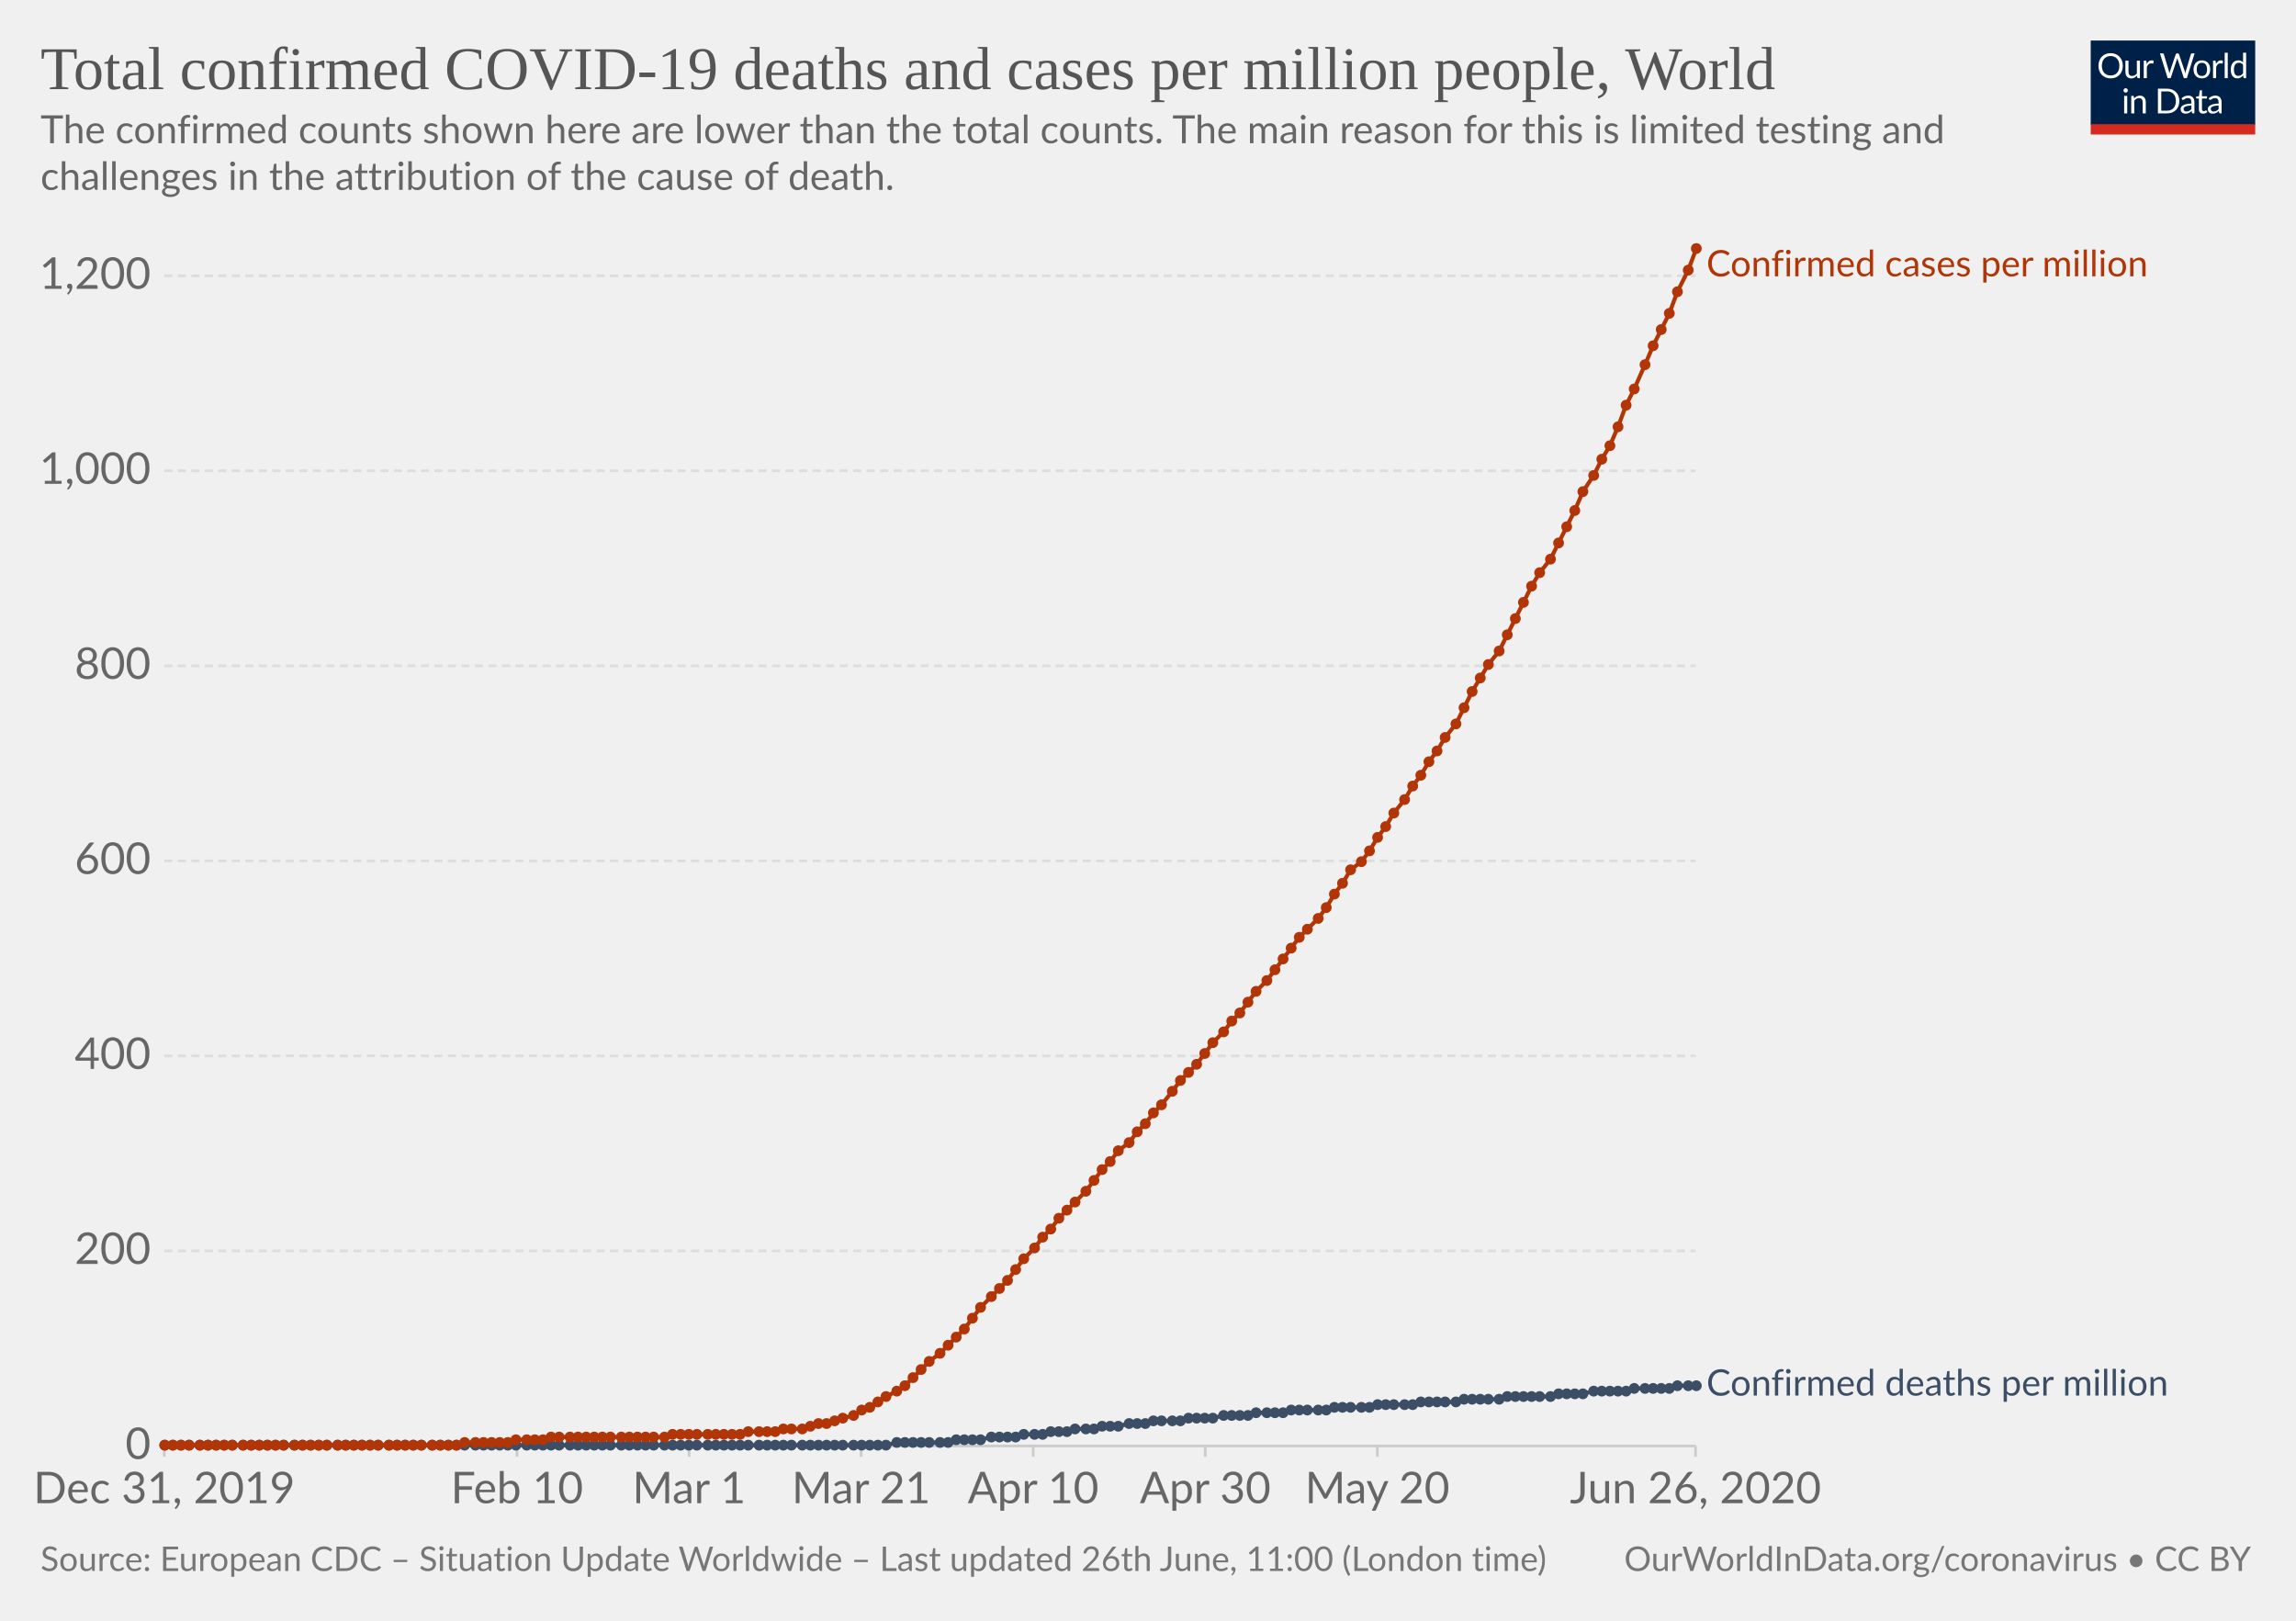
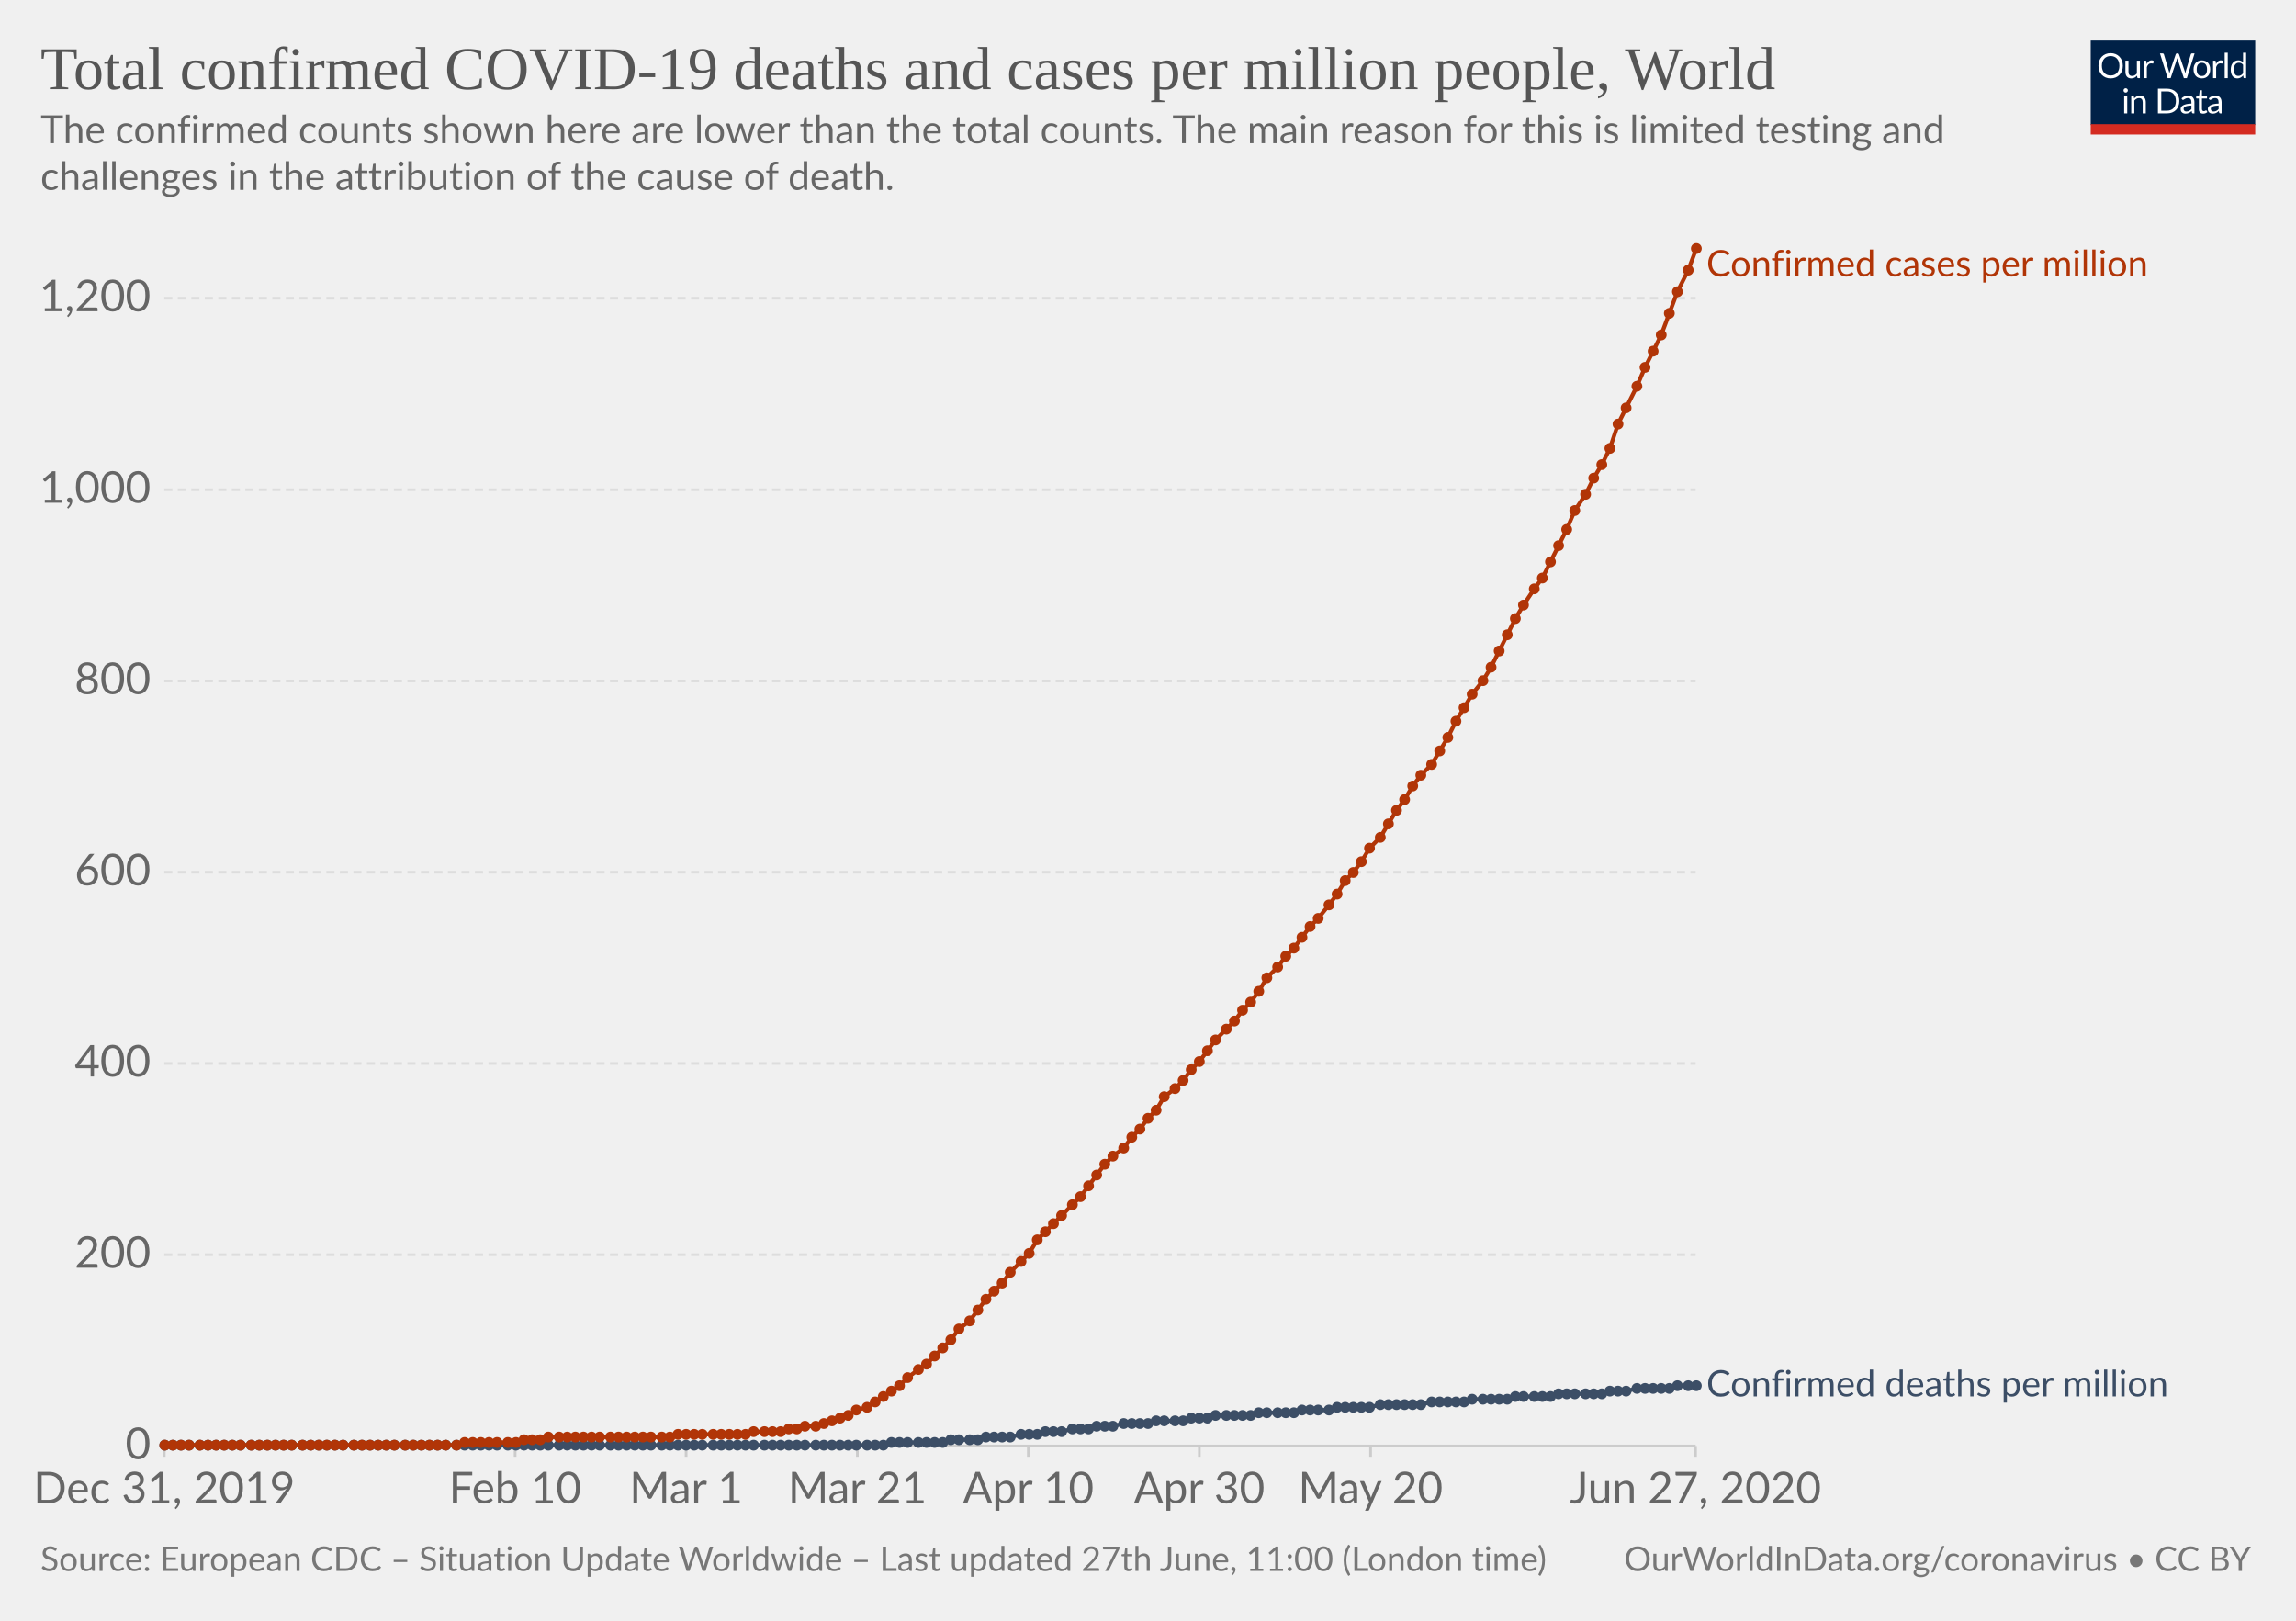
<svg xmlns="http://www.w3.org/2000/svg" version="1.1" style="background-color:#fff;-webkit-font-smoothing:antialiased" width="850" height="600" viewBox="0 0 850 600" font-family="Lato,'Helvetica Neue',Helvetica,Arial,sans-serif" font-size="18" text-rendering="optimizeLegibility">
  <g class="HeaderView">
    <g transform="matrix(.29 0 0 .29 774 15)">
      <svg width="210" height="120" viewBox="0 0 210 120" fill="none">
        <g clip-path="url(#clip0)">
          <path d="M0 0h210v107.89H0V0z" fill="#002147" />
          <path d="M40.98 32.25c0 2.36-.38 4.53-1.12 6.51a14.26 14.26 0 01-8.1 8.4c-1.9.78-4.02 1.17-6.34 1.17a16.6 16.6 0 01-6.33-1.17 14.31 14.31 0 01-8.08-8.4 18.29 18.29 0 01-1.12-6.51c0-2.36.38-4.53 1.12-6.5a14.32 14.32 0 018.07-8.44c1.92-.8 4.03-1.19 6.34-1.19 2.32 0 4.43.4 6.34 1.19 1.92.8 3.56 1.9 4.93 3.34a14.87 14.87 0 013.17 5.1 18.1 18.1 0 011.12 6.5zm-4.38 0c0-1.94-.26-3.68-.8-5.22a10.91 10.91 0 00-2.24-3.89 9.68 9.68 0 00-3.52-2.46 11.95 11.95 0 00-4.62-.86c-1.68 0-3.21.28-4.6.86a9.88 9.88 0 00-3.54 2.46 10.91 10.91 0 00-2.24 3.9c-.53 1.53-.8 3.27-.8 5.2 0 1.94.27 3.68.8 5.22a11.17 11.17 0 002.24 3.9 10.01 10.01 0 003.55 2.44c1.38.56 2.9.83 4.6.83 1.7 0 3.24-.27 4.61-.83a9.8 9.8 0 003.52-2.44 11.17 11.17 0 002.25-3.9c.53-1.54.8-3.28.8-5.21zm26.22-6.54V48H60.5c-.56 0-.9-.27-1.05-.81l-.31-2.4a12.45 12.45 0 01-3.26 2.6c-1.2.64-2.58.96-4.13.96-1.22 0-2.3-.2-3.24-.6a6.52 6.52 0 01-2.33-1.7 7.37 7.37 0 01-1.43-2.67c-.3-1.04-.46-2.2-.46-3.45V25.7h3.91v14.22c0 1.68.38 2.99 1.15 3.91.77.93 1.96 1.39 3.54 1.39 1.16 0 2.24-.27 3.23-.82a10.42 10.42 0 002.8-2.28V25.7h3.91zm8.61 4.47a9.94 9.94 0 012.6-3.56 5.64 5.64 0 013.76-1.3c.47 0 .92.05 1.34.15.44.1.83.27 1.17.49l-.3 2.92c-.09.37-.3.55-.66.55-.2 0-.5-.04-.9-.13a6.21 6.21 0 00-3.24.18c-.54.2-1.03.5-1.47.92-.42.4-.81.9-1.17 1.5-.33.58-.64 1.26-.92 2.02V48H67.7V25.71h2.25c.42 0 .72.08.88.25.16.16.27.44.33.83l.26 3.39zm61.16-13.7L122.75 48h-3.82l-7.99-24.05a21.95 21.95 0 01-.42-1.58 38.36 38.36 0 01-.44 1.58L102.05 48h-3.83L88.4 16.47h3.54c.38 0 .7.1.95.29.26.2.43.43.5.73l6.52 21.9c.1.4.2.83.28 1.28.1.46.2.94.29 1.46l.3-1.46c.12-.47.25-.9.38-1.27l7.41-21.91c.1-.25.26-.48.51-.69.27-.22.58-.33.95-.33h1.23c.38 0 .69.1.92.29.24.2.41.43.53.73l7.4 21.9a28.4 28.4 0 01.68 2.62 29.52 29.52 0 01.52-2.61l6.54-21.91c.07-.27.23-.5.48-.7.27-.21.58-.32.95-.32h3.32zm9.35 8.88c1.63 0 3.1.27 4.4.82a9.43 9.43 0 015.46 5.94c.5 1.4.74 2.98.74 4.73 0 1.76-.25 3.34-.74 4.75a9.43 9.43 0 01-5.46 5.92c-1.3.52-2.77.79-4.4.79-1.64 0-3.12-.27-4.44-.8a9.42 9.42 0 01-3.35-2.3c-.92-1-1.63-2.2-2.13-3.61-.49-1.41-.73-3-.73-4.75s.24-3.33.73-4.73c.5-1.43 1.2-2.64 2.13-3.63a9.4 9.4 0 013.35-2.31c1.32-.55 2.8-.82 4.44-.82zm0 19.89c2.2 0 3.84-.73 4.93-2.2 1.08-1.48 1.63-3.54 1.63-6.18 0-2.66-.55-4.72-1.63-6.2-1.09-1.49-2.73-2.23-4.93-2.23-1.12 0-2.09.2-2.93.57a5.7 5.7 0 00-2.06 1.65 7.5 7.5 0 00-1.24 2.67c-.26 1.04-.4 2.22-.4 3.54 0 2.64.55 4.7 1.64 6.18 1.1 1.47 2.76 2.2 4.99 2.2zm17.97-15.07a9.94 9.94 0 012.6-3.56 5.64 5.64 0 013.76-1.3c.47 0 .91.05 1.34.15.44.1.83.27 1.16.49l-.28 2.92c-.09.37-.31.55-.66.55-.2 0-.5-.04-.9-.13a6.2 6.2 0 00-3.24.18c-.54.2-1.03.5-1.47.92-.43.4-.82.9-1.17 1.5a13.1 13.1 0 00-.92 2.02V48h-3.94V25.71h2.24c.43 0 .72.08.88.25.17.16.28.44.33.83l.27 3.39zm15.04-14.59V48h-3.92V15.6h3.92zm19.55 15.43a6.22 6.22 0 00-2.38-2.05 6.7 6.7 0 00-2.86-.6c-2.07 0-3.66.75-4.77 2.23-1.12 1.48-1.68 3.6-1.68 6.33 0 1.46.13 2.7.38 3.74a7.29 7.29 0 001.1 2.56 4.35 4.35 0 001.78 1.45c.7.3 1.5.46 2.4.46 1.29 0 2.41-.3 3.36-.88a9.6 9.6 0 002.67-2.49V31.02zm3.91-15.43V48h-2.33c-.56 0-.9-.27-1.06-.81l-.35-2.71a12.13 12.13 0 01-3.25 2.77 8.28 8.28 0 01-4.23 1.06 7.31 7.31 0 01-6.14-2.9c-.73-.96-1.3-2.15-1.69-3.57a18.35 18.35 0 01.07-9.48 11.29 11.29 0 011.89-3.7 8.7 8.7 0 017.06-3.34 7.96 7.96 0 016.12 2.62V15.59h3.91zM46.61 70.71V93H42.7V70.71h3.91zm.84-7c0 .39-.08.75-.24 1.09a2.81 2.81 0 01-1.52 1.47 2.67 2.67 0 01-2.16 0 2.9 2.9 0 01-1.45-1.47 2.67 2.67 0 010-2.16c.15-.35.35-.65.6-.9.25-.27.53-.47.85-.62a2.67 2.67 0 012.16 0c.35.15.65.35.9.62.27.25.47.55.62.9.16.34.24.7.24 1.08zm7.97 10.24c.49-.54 1-1.04 1.54-1.48a9.85 9.85 0 013.66-1.84 8.96 8.96 0 015.43.35c.94.4 1.72.97 2.33 1.71a7.36 7.36 0 011.43 2.67c.32 1.04.49 2.19.49 3.45V93h-3.94V78.81c0-1.69-.4-3-1.17-3.92-.76-.93-1.93-1.4-3.5-1.4a6.6 6.6 0 00-3.25.83c-1 .56-1.92 1.31-2.77 2.27V93h-3.94V70.71h2.35c.56 0 .9.28 1.04.82l.3 2.42zm57.7 3.3c0 2.36-.37 4.5-1.11 6.44a14.3 14.3 0 01-3.17 4.98 14.1 14.1 0 01-4.93 3.2c-1.9.76-4.02 1.13-6.33 1.13H85.8V61.47h11.77c2.31 0 4.42.39 6.33 1.15a13.8 13.8 0 018.1 8.18 17.75 17.75 0 011.12 6.45zm-4.37 0c0-1.94-.26-3.67-.8-5.2a10.94 10.94 0 00-2.23-3.87 9.57 9.57 0 00-3.53-2.42 12.23 12.23 0 00-4.61-.83h-7.5v24.62h7.5c1.7 0 3.24-.28 4.61-.84a9.7 9.7 0 003.53-2.4 10.94 10.94 0 002.24-3.87c.53-1.53.8-3.26.8-5.2zm19.8 5.72c-1.8.06-3.34.2-4.62.44-1.26.22-2.3.51-3.1.88-.8.36-1.37.8-1.74 1.3-.35.5-.53 1.05-.53 1.67 0 .58.1 1.1.3 1.52a3 3 0 00.76 1.05c.34.27.73.46 1.17.6.45.11.94.17 1.45.17a7.28 7.28 0 003.5-.81 11.95 11.95 0 002.82-2.2v-4.62zm-12.65-9.11a12.73 12.73 0 013.98-2.66c1.43-.59 3-.88 4.73-.88 1.25 0 2.36.2 3.33.61a6.81 6.81 0 013.94 4.38c.33 1.04.5 2.19.5 3.43V93h-1.74a1.8 1.8 0 01-.88-.18c-.2-.13-.36-.38-.48-.74l-.44-2.12c-.59.55-1.16 1.03-1.72 1.46a9.48 9.48 0 01-3.74 1.7c-.69.15-1.46.23-2.3.23-.87 0-1.69-.12-2.45-.35a5.34 5.34 0 01-3.34-2.93 6.64 6.64 0 01-.49-2.64c0-.88.25-1.72.73-2.53a6.33 6.33 0 012.35-2.17c1.09-.63 2.5-1.15 4.25-1.54 1.75-.41 3.89-.65 6.42-.7v-1.75c0-1.73-.37-3.03-1.12-3.91-.75-.9-1.84-1.34-3.28-1.34-.97 0-1.78.12-2.44.37-.64.23-1.2.5-1.7.81l-1.23.82c-.33.23-.67.35-1 .35-.27 0-.5-.07-.69-.2a2.1 2.1 0 01-.48-.53l-.7-1.25zm27.67 19.5c-1.76 0-3.12-.5-4.07-1.48-.94-.98-1.41-2.4-1.41-4.25V74h-2.68a.9.9 0 01-.6-.2c-.16-.14-.24-.36-.24-.66v-1.56l3.65-.46.9-6.89a.9.9 0 01.29-.52.88.88 0 01.62-.22H142v7.67h6.44V74H142v13.38c0 .94.22 1.63.68 2.09.45.45 1.04.68 1.76.68a3.21 3.21 0 001.85-.53l.55-.35c.16-.12.3-.18.41-.18.2 0 .4.13.55.38l1.15 1.87a7.45 7.45 0 01-2.44 1.5c-.96.35-1.94.52-2.95.52zm19.68-10.4c-1.8.07-3.34.21-4.62.45-1.26.22-2.3.51-3.1.88-.8.36-1.37.8-1.74 1.3-.35.5-.53 1.05-.53 1.67 0 .58.1 1.1.3 1.52.18.42.44.77.76 1.05.34.27.73.46 1.17.6.45.11.94.17 1.45.17a7.3 7.3 0 003.5-.81 12.04 12.04 0 002.82-2.2v-4.62zm-12.65-9.1a12.72 12.72 0 013.99-2.66c1.42-.59 3-.88 4.72-.88 1.25 0 2.36.2 3.33.61a6.81 6.81 0 013.94 4.38c.33 1.04.5 2.19.5 3.43V93h-1.74a1.8 1.8 0 01-.88-.18c-.2-.13-.36-.38-.48-.74l-.44-2.12c-.59.55-1.16 1.03-1.72 1.46a9.48 9.48 0 01-3.74 1.7c-.69.15-1.46.23-2.3.23-.87 0-1.69-.12-2.45-.35a5.33 5.33 0 01-3.34-2.93 6.62 6.62 0 01-.49-2.64c0-.88.25-1.72.73-2.53a6.33 6.33 0 012.35-2.17c1.09-.63 2.5-1.15 4.25-1.54a31.2 31.2 0 016.42-.7v-1.75c0-1.73-.37-3.03-1.12-3.91-.75-.9-1.84-1.34-3.28-1.34-.97 0-1.78.12-2.44.37-.64.23-1.2.5-1.7.81-.46.3-.87.57-1.22.82-.34.23-.68.35-1.02.35-.26 0-.49-.07-.68-.2a1.88 1.88 0 01-.48-.53l-.7-1.25z" fill="#fff" />
          <path fill="#D42B21" d="M0 106.79h210V120H0z" />
        </g>
        <defs>
          <clipPath id="clip0">
            <path fill="#fff" d="M0 0h210v120H0z" />
          </clipPath>
        </defs>
      </svg>
    </g>
    <a href="https://ourworldindata.org/grapher/total-covid-cases-deaths-per-million" target="_blank" font-family="&quot;Playfair Display&quot;,Georgia,&quot;Times New Roman&quot;,serif">
      <text font-size="22.5" x="15" y="33" fill="#555">
        <tspan x="15" y="33">Total confirmed COVID-19 deaths and cases per million people, World</tspan>
      </text>
    </a>
    <text font-size="14.4" x="15" y="53" fill="#666">
      <tspan x="15" y="53.02">The confirmed counts shown here are lower than the total counts. The main reason for this is limited testing and</tspan>
      <tspan x="15" y="70.3">challenges in the attribution of the cause of death.</tspan>
    </text>
  </g>
  <g class="LineChart">
    <defs>
      <clipPath id="a">
        <path d="M50.82 0h830v930h-830z" />
      </clipPath>
    </defs>
    <g class="AxisBoxView">
      <g class="HorizontalAxis">
-         <path stroke="#ccc" d="M60.8 535.3v4M191.4 535.3v4M255.1 535.3v4M318.8 535.3v4M382.5 535.3v4M446.2 535.3v4M509.9 535.3v4M627.7 535.3v4" />
+         <path stroke="#ccc" d="M60.8 535.3v4M190.7 535.3v4M254 535.3v4M317.4 535.3v4M380.7 535.3v4M444 535.3v4M507.4 535.3v4M627.7 535.3v4" />
        <text x="60.8" y="556.5" fill="#666" text-anchor="middle" font-size="16.2">Dec 31, 2019</text>
-         <text x="191.4" y="556.5" fill="#666" text-anchor="middle" font-size="16.2">Feb 10</text>
-         <text x="255.1" y="556.5" fill="#666" text-anchor="middle" font-size="16.2">Mar 1</text>
-         <text x="318.8" y="556.5" fill="#666" text-anchor="middle" font-size="16.2">Mar 21</text>
-         <text x="382.5" y="556.5" fill="#666" text-anchor="middle" font-size="16.2">Apr 10</text>
-         <text x="446.2" y="556.5" fill="#666" text-anchor="middle" font-size="16.2">Apr 30</text>
-         <text x="509.9" y="556.5" fill="#666" text-anchor="middle" font-size="16.2">May 20</text>
-         <text x="627.7" y="556.5" fill="#666" text-anchor="middle" font-size="16.2">Jun 26, 2020</text>
+         <text x="190.7" y="556.5" fill="#666" text-anchor="middle" font-size="16.2">Feb 10</text>
+         <text x="254" y="556.5" fill="#666" text-anchor="middle" font-size="16.2">Mar 1</text>
+         <text x="317.4" y="556.5" fill="#666" text-anchor="middle" font-size="16.2">Mar 21</text>
+         <text x="380.7" y="556.5" fill="#666" text-anchor="middle" font-size="16.2">Apr 10</text>
+         <text x="444" y="556.5" fill="#666" text-anchor="middle" font-size="16.2">Apr 30</text>
+         <text x="507.4" y="556.5" fill="#666" text-anchor="middle" font-size="16.2">May 20</text>
+         <text x="627.7" y="556.5" fill="#666" text-anchor="middle" font-size="16.2">Jun 27, 2020</text>
      </g>
      <g class="VerticalAxis" fill="#666" dominant-baseline="middle" text-anchor="end" font-size="16.2">
        <text x="55.82" y="535.3">0</text>
-         <text x="55.82" y="463.1">200</text>
-         <text x="55.82" y="390.9">400</text>
-         <text x="55.82" y="318.7">600</text>
-         <text x="55.82" y="246.5">800</text>
-         <text x="55.82" y="174.3">1,000</text>
-         <text x="55.82" y="102.1">1,200</text>
+         <text x="55.82" y="464.5">200</text>
+         <text x="55.82" y="393.7">400</text>
+         <text x="55.82" y="322.9">600</text>
+         <text x="55.82" y="252.1">800</text>
+         <text x="55.82" y="181.3">1,000</text>
+         <text x="55.82" y="110.4">1,200</text>
      </g>
      <g class="AxisGridLines horizontalLines">
        <path stroke="#ccc" d="M60.82 535.3h566.92" />
-         <path stroke="#ddd" stroke-dasharray="3,2" d="M60.82 463.1h566.92M60.82 390.9h566.92M60.82 318.7h566.92M60.82 246.5h566.92M60.82 174.3h566.92M60.82 102.1h566.92" />
+         <path stroke="#ddd" stroke-dasharray="3,2" d="M60.82 464.5h566.92M60.82 393.7h566.92M60.82 322.9h566.92M60.82 252.1h566.92M60.82 181.3h566.92M60.82 110.4h566.92" />
      </g>
    </g>
    <g clip-path="url(#a)">
      <g class="HeightedLegend" cursor="default">
        <g class="legendMark">
          <text font-size="13.5" x="631.7" y="102.3" fill="#B13507">
            <tspan x="631.74" y="102.3">Confirmed cases per million</tspan>
          </text>
        </g>
        <g class="legendMark">
-           <text font-size="13.5" x="631.7" y="516.6" fill="#3C4E66">
-             <tspan x="631.74" y="516.65">Confirmed deaths per million</tspan>
+           <text font-size="13.5" x="631.7" y="516.9" fill="#3C4E66">
+             <tspan x="631.74" y="516.95">Confirmed deaths per million</tspan>
          </text>
        </g>
      </g>
      <g class="Lines">
        <g class="key-World_0">
-           <path stroke="#3C4E66" stroke-linecap="round" d="M61 535h267l4-1h19l3-1h9l4-1h9l3-1h7l3-1h6l3-1h7l3-1h6l4-1h6l3-1h10l3-1h9l4-1h9l3-1h10l3-1h13l3-1h13l3-1h13l3-1h13l3-1h13l3-1h16l3-1h9l4-1h12l3-1h13l3-1h7" fill="none" stroke-width="1.5" />
+           <path stroke="#3C4E66" stroke-linecap="round" d="M61 535h266l3-1h19l3-1h10l3-1h9l4-1h6l3-1h6l4-1h6l3-1h6l4-1h9l3-1h10l3-1h6l3-1h13l3-1h13l3-1h10l3-1h12l4-1h15l4-1h12l3-1h13l3-1h13l3-1h16l3-1h6l4-1h12l3-1h7" fill="none" stroke-width="1.5" />
          <g fill="#3C4E66">
            <circle cx="61" cy="535" r="2" />
            <circle cx="64" cy="535" r="2" />
            <circle cx="67" cy="535" r="2" />
            <circle cx="70" cy="535" r="2" />
            <circle cx="74" cy="535" r="2" />
            <circle cx="77" cy="535" r="2" />
            <circle cx="80" cy="535" r="2" />
            <circle cx="83" cy="535" r="2" />
            <circle cx="86" cy="535" r="2" />
-             <circle cx="90" cy="535" r="2" />
+             <circle cx="89" cy="535" r="2" />
            <circle cx="93" cy="535" r="2" />
            <circle cx="96" cy="535" r="2" />
            <circle cx="99" cy="535" r="2" />
            <circle cx="102" cy="535" r="2" />
            <circle cx="105" cy="535" r="2" />
-             <circle cx="109" cy="535" r="2" />
+             <circle cx="108" cy="535" r="2" />
            <circle cx="112" cy="535" r="2" />
            <circle cx="115" cy="535" r="2" />
            <circle cx="118" cy="535" r="2" />
            <circle cx="121" cy="535" r="2" />
-             <circle cx="125" cy="535" r="2" />
-             <circle cx="128" cy="535" r="2" />
+             <circle cx="124" cy="535" r="2" />
+             <circle cx="127" cy="535" r="2" />
            <circle cx="131" cy="535" r="2" />
            <circle cx="134" cy="535" r="2" />
            <circle cx="137" cy="535" r="2" />
            <circle cx="140" cy="535" r="2" />
-             <circle cx="144" cy="535" r="2" />
-             <circle cx="147" cy="535" r="2" />
+             <circle cx="143" cy="535" r="2" />
+             <circle cx="146" cy="535" r="2" />
            <circle cx="150" cy="535" r="2" />
            <circle cx="153" cy="535" r="2" />
            <circle cx="156" cy="535" r="2" />
-             <circle cx="160" cy="535" r="2" />
-             <circle cx="163" cy="535" r="2" />
-             <circle cx="166" cy="535" r="2" />
+             <circle cx="159" cy="535" r="2" />
+             <circle cx="162" cy="535" r="2" />
+             <circle cx="165" cy="535" r="2" />
            <circle cx="169" cy="535" r="2" />
            <circle cx="172" cy="535" r="2" />
-             <circle cx="176" cy="535" r="2" />
-             <circle cx="179" cy="535" r="2" />
-             <circle cx="182" cy="535" r="2" />
-             <circle cx="185" cy="535" r="2" />
+             <circle cx="175" cy="535" r="2" />
+             <circle cx="178" cy="535" r="2" />
+             <circle cx="181" cy="535" r="2" />
+             <circle cx="184" cy="535" r="2" />
            <circle cx="188" cy="535" r="2" />
            <circle cx="191" cy="535" r="2" />
-             <circle cx="195" cy="535" r="2" />
-             <circle cx="198" cy="535" r="2" />
-             <circle cx="201" cy="535" r="2" />
-             <circle cx="204" cy="535" r="2" />
+             <circle cx="194" cy="535" r="2" />
+             <circle cx="197" cy="535" r="2" />
+             <circle cx="200" cy="535" r="2" />
+             <circle cx="203" cy="535" r="2" />
            <circle cx="207" cy="535" r="2" />
-             <circle cx="211" cy="535" r="2" />
-             <circle cx="214" cy="535" r="2" />
-             <circle cx="217" cy="535" r="2" />
-             <circle cx="220" cy="535" r="2" />
-             <circle cx="223" cy="535" r="2" />
+             <circle cx="210" cy="535" r="2" />
+             <circle cx="213" cy="535" r="2" />
+             <circle cx="216" cy="535" r="2" />
+             <circle cx="219" cy="535" r="2" />
+             <circle cx="222" cy="535" r="2" />
            <circle cx="226" cy="535" r="2" />
-             <circle cx="230" cy="535" r="2" />
-             <circle cx="233" cy="535" r="2" />
-             <circle cx="236" cy="535" r="2" />
-             <circle cx="239" cy="535" r="2" />
-             <circle cx="242" cy="535" r="2" />
-             <circle cx="246" cy="535" r="2" />
-             <circle cx="249" cy="535" r="2" />
-             <circle cx="252" cy="535" r="2" />
-             <circle cx="255" cy="535" r="2" />
-             <circle cx="258" cy="535" r="2" />
-             <circle cx="262" cy="535" r="2" />
-             <circle cx="265" cy="535" r="2" />
-             <circle cx="268" cy="535" r="2" />
-             <circle cx="271" cy="535" r="2" />
-             <circle cx="274" cy="535" r="2" />
-             <circle cx="277" cy="535" r="2" />
-             <circle cx="281" cy="535" r="2" />
-             <circle cx="284" cy="535" r="2" />
-             <circle cx="287" cy="535" r="2" />
-             <circle cx="290" cy="535" r="2" />
-             <circle cx="293" cy="535" r="2" />
-             <circle cx="297" cy="535" r="2" />
-             <circle cx="300" cy="535" r="2" />
-             <circle cx="303" cy="535" r="2" />
-             <circle cx="306" cy="535" r="2" />
-             <circle cx="309" cy="535" r="2" />
-             <circle cx="312" cy="535" r="2" />
-             <circle cx="316" cy="535" r="2" />
-             <circle cx="319" cy="535" r="2" />
-             <circle cx="322" cy="535" r="2" />
-             <circle cx="325" cy="535" r="2" />
-             <circle cx="328" cy="535" r="2" />
-             <circle cx="332" cy="534" r="2" />
-             <circle cx="335" cy="534" r="2" />
-             <circle cx="338" cy="534" r="2" />
-             <circle cx="341" cy="534" r="2" />
-             <circle cx="344" cy="534" r="2" />
-             <circle cx="348" cy="534" r="2" />
-             <circle cx="351" cy="534" r="2" />
-             <circle cx="354" cy="533" r="2" />
-             <circle cx="357" cy="533" r="2" />
-             <circle cx="360" cy="533" r="2" />
-             <circle cx="363" cy="533" r="2" />
-             <circle cx="367" cy="532" r="2" />
-             <circle cx="370" cy="532" r="2" />
-             <circle cx="373" cy="532" r="2" />
-             <circle cx="376" cy="532" r="2" />
-             <circle cx="379" cy="531" r="2" />
-             <circle cx="383" cy="531" r="2" />
-             <circle cx="386" cy="531" r="2" />
-             <circle cx="389" cy="530" r="2" />
-             <circle cx="392" cy="530" r="2" />
-             <circle cx="395" cy="530" r="2" />
-             <circle cx="398" cy="529" r="2" />
-             <circle cx="402" cy="529" r="2" />
-             <circle cx="405" cy="529" r="2" />
-             <circle cx="408" cy="528" r="2" />
-             <circle cx="411" cy="528" r="2" />
-             <circle cx="414" cy="528" r="2" />
-             <circle cx="418" cy="527" r="2" />
-             <circle cx="421" cy="527" r="2" />
-             <circle cx="424" cy="527" r="2" />
-             <circle cx="427" cy="526" r="2" />
-             <circle cx="430" cy="526" r="2" />
-             <circle cx="434" cy="526" r="2" />
-             <circle cx="437" cy="526" r="2" />
-             <circle cx="440" cy="525" r="2" />
-             <circle cx="443" cy="525" r="2" />
-             <circle cx="446" cy="525" r="2" />
-             <circle cx="449" cy="525" r="2" />
-             <circle cx="453" cy="524" r="2" />
-             <circle cx="456" cy="524" r="2" />
-             <circle cx="459" cy="524" r="2" />
-             <circle cx="462" cy="524" r="2" />
-             <circle cx="465" cy="523" r="2" />
+             <circle cx="229" cy="535" r="2" />
+             <circle cx="232" cy="535" r="2" />
+             <circle cx="235" cy="535" r="2" />
+             <circle cx="238" cy="535" r="2" />
+             <circle cx="241" cy="535" r="2" />
+             <circle cx="245" cy="535" r="2" />
+             <circle cx="248" cy="535" r="2" />
+             <circle cx="251" cy="535" r="2" />
+             <circle cx="254" cy="535" r="2" />
+             <circle cx="257" cy="535" r="2" />
+             <circle cx="260" cy="535" r="2" />
+             <circle cx="264" cy="535" r="2" />
+             <circle cx="267" cy="535" r="2" />
+             <circle cx="270" cy="535" r="2" />
+             <circle cx="273" cy="535" r="2" />
+             <circle cx="276" cy="535" r="2" />
+             <circle cx="279" cy="535" r="2" />
+             <circle cx="283" cy="535" r="2" />
+             <circle cx="286" cy="535" r="2" />
+             <circle cx="289" cy="535" r="2" />
+             <circle cx="292" cy="535" r="2" />
+             <circle cx="295" cy="535" r="2" />
+             <circle cx="298" cy="535" r="2" />
+             <circle cx="302" cy="535" r="2" />
+             <circle cx="305" cy="535" r="2" />
+             <circle cx="308" cy="535" r="2" />
+             <circle cx="311" cy="535" r="2" />
+             <circle cx="314" cy="535" r="2" />
+             <circle cx="317" cy="535" r="2" />
+             <circle cx="321" cy="535" r="2" />
+             <circle cx="324" cy="535" r="2" />
+             <circle cx="327" cy="535" r="2" />
+             <circle cx="330" cy="534" r="2" />
+             <circle cx="333" cy="534" r="2" />
+             <circle cx="336" cy="534" r="2" />
+             <circle cx="340" cy="534" r="2" />
+             <circle cx="343" cy="534" r="2" />
+             <circle cx="346" cy="534" r="2" />
+             <circle cx="349" cy="534" r="2" />
+             <circle cx="352" cy="533" r="2" />
+             <circle cx="355" cy="533" r="2" />
+             <circle cx="359" cy="533" r="2" />
+             <circle cx="362" cy="533" r="2" />
+             <circle cx="365" cy="532" r="2" />
+             <circle cx="368" cy="532" r="2" />
+             <circle cx="371" cy="532" r="2" />
+             <circle cx="374" cy="532" r="2" />
+             <circle cx="378" cy="531" r="2" />
+             <circle cx="381" cy="531" r="2" />
+             <circle cx="384" cy="531" r="2" />
+             <circle cx="387" cy="530" r="2" />
+             <circle cx="390" cy="530" r="2" />
+             <circle cx="393" cy="530" r="2" />
+             <circle cx="397" cy="529" r="2" />
+             <circle cx="400" cy="529" r="2" />
+             <circle cx="403" cy="529" r="2" />
+             <circle cx="406" cy="528" r="2" />
+             <circle cx="409" cy="528" r="2" />
+             <circle cx="412" cy="528" r="2" />
+             <circle cx="416" cy="527" r="2" />
+             <circle cx="419" cy="527" r="2" />
+             <circle cx="422" cy="527" r="2" />
+             <circle cx="425" cy="527" r="2" />
+             <circle cx="428" cy="526" r="2" />
+             <circle cx="431" cy="526" r="2" />
+             <circle cx="435" cy="526" r="2" />
+             <circle cx="438" cy="526" r="2" />
+             <circle cx="441" cy="525" r="2" />
+             <circle cx="444" cy="525" r="2" />
+             <circle cx="447" cy="525" r="2" />
+             <circle cx="450" cy="524" r="2" />
+             <circle cx="454" cy="524" r="2" />
+             <circle cx="457" cy="524" r="2" />
+             <circle cx="460" cy="524" r="2" />
+             <circle cx="463" cy="524" r="2" />
+             <circle cx="466" cy="523" r="2" />
            <circle cx="469" cy="523" r="2" />
-             <circle cx="472" cy="523" r="2" />
-             <circle cx="475" cy="523" r="2" />
-             <circle cx="478" cy="522" r="2" />
-             <circle cx="481" cy="522" r="2" />
-             <circle cx="484" cy="522" r="2" />
+             <circle cx="473" cy="523" r="2" />
+             <circle cx="476" cy="523" r="2" />
+             <circle cx="479" cy="523" r="2" />
+             <circle cx="482" cy="522" r="2" />
+             <circle cx="485" cy="522" r="2" />
            <circle cx="488" cy="522" r="2" />
-             <circle cx="491" cy="522" r="2" />
-             <circle cx="494" cy="521" r="2" />
-             <circle cx="497" cy="521" r="2" />
-             <circle cx="500" cy="521" r="2" />
+             <circle cx="492" cy="522" r="2" />
+             <circle cx="495" cy="521" r="2" />
+             <circle cx="498" cy="521" r="2" />
+             <circle cx="501" cy="521" r="2" />
            <circle cx="504" cy="521" r="2" />
            <circle cx="507" cy="521" r="2" />
-             <circle cx="510" cy="520" r="2" />
-             <circle cx="513" cy="520" r="2" />
-             <circle cx="516" cy="520" r="2" />
+             <circle cx="511" cy="520" r="2" />
+             <circle cx="514" cy="520" r="2" />
+             <circle cx="517" cy="520" r="2" />
            <circle cx="520" cy="520" r="2" />
            <circle cx="523" cy="520" r="2" />
-             <circle cx="526" cy="519" r="2" />
-             <circle cx="529" cy="519" r="2" />
-             <circle cx="532" cy="519" r="2" />
-             <circle cx="535" cy="519" r="2" />
+             <circle cx="526" cy="520" r="2" />
+             <circle cx="530" cy="519" r="2" />
+             <circle cx="533" cy="519" r="2" />
+             <circle cx="536" cy="519" r="2" />
            <circle cx="539" cy="519" r="2" />
-             <circle cx="542" cy="518" r="2" />
+             <circle cx="542" cy="519" r="2" />
            <circle cx="545" cy="518" r="2" />
-             <circle cx="548" cy="518" r="2" />
-             <circle cx="551" cy="518" r="2" />
+             <circle cx="549" cy="518" r="2" />
+             <circle cx="552" cy="518" r="2" />
            <circle cx="555" cy="518" r="2" />
-             <circle cx="558" cy="517" r="2" />
+             <circle cx="558" cy="518" r="2" />
            <circle cx="561" cy="517" r="2" />
            <circle cx="564" cy="517" r="2" />
-             <circle cx="567" cy="517" r="2" />
-             <circle cx="570" cy="517" r="2" />
+             <circle cx="568" cy="517" r="2" />
+             <circle cx="571" cy="517" r="2" />
            <circle cx="574" cy="517" r="2" />
            <circle cx="577" cy="516" r="2" />
            <circle cx="580" cy="516" r="2" />
            <circle cx="583" cy="516" r="2" />
-             <circle cx="586" cy="516" r="2" />
-             <circle cx="590" cy="515" r="2" />
-             <circle cx="593" cy="515" r="2" />
+             <circle cx="587" cy="516" r="2" />
+             <circle cx="590" cy="516" r="2" />
+             <circle cx="593" cy="516" r="2" />
            <circle cx="596" cy="515" r="2" />
            <circle cx="599" cy="515" r="2" />
            <circle cx="602" cy="515" r="2" />
-             <circle cx="605" cy="514" r="2" />
+             <circle cx="606" cy="514" r="2" />
            <circle cx="609" cy="514" r="2" />
            <circle cx="612" cy="514" r="2" />
            <circle cx="615" cy="514" r="2" />
            <circle cx="618" cy="514" r="2" />
            <circle cx="621" cy="513" r="2" />
            <circle cx="625" cy="513" r="2" />
            <circle cx="628" cy="513" r="2" />
          </g>
        </g>
        <g class="key-World_1">
-           <path stroke="#B13507" stroke-linecap="round" d="M61 535h108l3-1h16l3-1h10l3-1h42l3-1h25l3-1h10l3-1h7l3-1 3-1h3l3-1 3-1 4-1 3-2 3-1 3-2 3-2 4-2 3-2 3-3 3-3 3-3 4-3 3-3 3-3 3-3 3-4 3-4 4-4 3-3 3-3 3-4 3-4 4-4 3-4 3-3 3-4 3-3 3-3 4-4 3-4 3-4 3-3 3-4 4-3 3-4 3-3 3-4 3-3 4-5 3-4 3-3 3-3 3-4 3-4 4-4 3-4 3-3 3-4 3-4 4-4 3-4 3-4 3-4 3-4 3-3 4-4 3-4 3-5 3-4 3-5 4-3 3-4 3-5 3-4 3-5 4-5 3-5 3-4 3-5 3-4 3-5 4-5 3-6 3-6 3-5 3-5 4-5 3-6 3-6 3-6 3-6 3-5 4-5 3-6 3-6 3-6 3-7 4-6 3-6 3-5 3-7 3-8 3-6 4-9 3-7 3-6 3-6 3-8 4-8 3-8" fill="none" stroke-width="1.5" />
+           <path stroke="#B13507" stroke-linecap="round" d="M61 535h108l3-1h19l3-1h6l3-1h45l3-1h25l3-1h10l3-1h3l3-1h4l3-1 3-1 3-1 3-1 3-2 4-1 3-2 3-2 3-2 3-2 3-3 4-3 3-2 3-3 3-3 3-3 3-4 4-3 3-4 3-4 3-3 3-3 3-4 4-4 3-3 3-5 3-3 3-3 3-3 4-4 3-3 3-4 3-4 3-4 3-3 4-3 3-4 3-3 3-4 3-3 3-5 4-3 3-3 3-4 3-3 3-4 3-4 4-4 3-3 3-4 3-3 3-4 3-5 4-4 3-4 3-3 3-4 3-4 3-3 4-5 3-4 3-5 3-3 3-4 3-5 4-4 3-5 3-5 3-4 3-5 3-4 4-4 3-5 3-5 3-6 3-5 3-5 4-5 3-5 3-6 3-6 3-6 3-5 4-6 3-4 3-6 3-6 3-6 3-7 4-6 3-6 3-5 3-6 3-9 3-6 4-8 3-7 3-6 3-6 3-8 3-8 4-8 3-8" fill="none" stroke-width="1.5" />
          <g fill="#B13507">
            <circle cx="61" cy="535" r="2" />
            <circle cx="64" cy="535" r="2" />
            <circle cx="67" cy="535" r="2" />
            <circle cx="70" cy="535" r="2" />
            <circle cx="74" cy="535" r="2" />
            <circle cx="77" cy="535" r="2" />
            <circle cx="80" cy="535" r="2" />
            <circle cx="83" cy="535" r="2" />
            <circle cx="86" cy="535" r="2" />
-             <circle cx="90" cy="535" r="2" />
+             <circle cx="89" cy="535" r="2" />
            <circle cx="93" cy="535" r="2" />
            <circle cx="96" cy="535" r="2" />
            <circle cx="99" cy="535" r="2" />
            <circle cx="102" cy="535" r="2" />
            <circle cx="105" cy="535" r="2" />
-             <circle cx="109" cy="535" r="2" />
+             <circle cx="108" cy="535" r="2" />
            <circle cx="112" cy="535" r="2" />
            <circle cx="115" cy="535" r="2" />
            <circle cx="118" cy="535" r="2" />
            <circle cx="121" cy="535" r="2" />
-             <circle cx="125" cy="535" r="2" />
-             <circle cx="128" cy="535" r="2" />
+             <circle cx="124" cy="535" r="2" />
+             <circle cx="127" cy="535" r="2" />
            <circle cx="131" cy="535" r="2" />
            <circle cx="134" cy="535" r="2" />
            <circle cx="137" cy="535" r="2" />
            <circle cx="140" cy="535" r="2" />
-             <circle cx="144" cy="535" r="2" />
-             <circle cx="147" cy="535" r="2" />
+             <circle cx="143" cy="535" r="2" />
+             <circle cx="146" cy="535" r="2" />
            <circle cx="150" cy="535" r="2" />
            <circle cx="153" cy="535" r="2" />
            <circle cx="156" cy="535" r="2" />
-             <circle cx="160" cy="535" r="2" />
-             <circle cx="163" cy="535" r="2" />
-             <circle cx="166" cy="535" r="2" />
+             <circle cx="159" cy="535" r="2" />
+             <circle cx="162" cy="535" r="2" />
+             <circle cx="165" cy="535" r="2" />
            <circle cx="169" cy="535" r="2" />
            <circle cx="172" cy="534" r="2" />
-             <circle cx="176" cy="534" r="2" />
-             <circle cx="179" cy="534" r="2" />
-             <circle cx="182" cy="534" r="2" />
-             <circle cx="185" cy="534" r="2" />
+             <circle cx="175" cy="534" r="2" />
+             <circle cx="178" cy="534" r="2" />
+             <circle cx="181" cy="534" r="2" />
+             <circle cx="184" cy="534" r="2" />
            <circle cx="188" cy="534" r="2" />
-             <circle cx="191" cy="533" r="2" />
-             <circle cx="195" cy="533" r="2" />
-             <circle cx="198" cy="533" r="2" />
-             <circle cx="201" cy="533" r="2" />
-             <circle cx="204" cy="532" r="2" />
+             <circle cx="191" cy="534" r="2" />
+             <circle cx="194" cy="533" r="2" />
+             <circle cx="197" cy="533" r="2" />
+             <circle cx="200" cy="533" r="2" />
+             <circle cx="203" cy="532" r="2" />
            <circle cx="207" cy="532" r="2" />
-             <circle cx="211" cy="532" r="2" />
-             <circle cx="214" cy="532" r="2" />
-             <circle cx="217" cy="532" r="2" />
-             <circle cx="220" cy="532" r="2" />
-             <circle cx="223" cy="532" r="2" />
+             <circle cx="210" cy="532" r="2" />
+             <circle cx="213" cy="532" r="2" />
+             <circle cx="216" cy="532" r="2" />
+             <circle cx="219" cy="532" r="2" />
+             <circle cx="222" cy="532" r="2" />
            <circle cx="226" cy="532" r="2" />
-             <circle cx="230" cy="532" r="2" />
-             <circle cx="233" cy="532" r="2" />
-             <circle cx="236" cy="532" r="2" />
-             <circle cx="239" cy="532" r="2" />
-             <circle cx="242" cy="532" r="2" />
-             <circle cx="246" cy="532" r="2" />
-             <circle cx="249" cy="531" r="2" />
-             <circle cx="252" cy="531" r="2" />
-             <circle cx="255" cy="531" r="2" />
-             <circle cx="258" cy="531" r="2" />
-             <circle cx="262" cy="531" r="2" />
-             <circle cx="265" cy="531" r="2" />
-             <circle cx="268" cy="531" r="2" />
-             <circle cx="271" cy="531" r="2" />
-             <circle cx="274" cy="531" r="2" />
-             <circle cx="277" cy="530" r="2" />
-             <circle cx="281" cy="530" r="2" />
-             <circle cx="284" cy="530" r="2" />
-             <circle cx="287" cy="530" r="2" />
-             <circle cx="290" cy="529" r="2" />
-             <circle cx="293" cy="529" r="2" />
-             <circle cx="297" cy="529" r="2" />
-             <circle cx="300" cy="528" r="2" />
-             <circle cx="303" cy="527" r="2" />
-             <circle cx="306" cy="527" r="2" />
-             <circle cx="309" cy="526" r="2" />
-             <circle cx="312" cy="525" r="2" />
-             <circle cx="316" cy="524" r="2" />
-             <circle cx="319" cy="522" r="2" />
-             <circle cx="322" cy="521" r="2" />
-             <circle cx="325" cy="519" r="2" />
-             <circle cx="328" cy="517" r="2" />
-             <circle cx="332" cy="515" r="2" />
-             <circle cx="335" cy="513" r="2" />
-             <circle cx="338" cy="510" r="2" />
-             <circle cx="341" cy="507" r="2" />
-             <circle cx="344" cy="504" r="2" />
-             <circle cx="348" cy="501" r="2" />
-             <circle cx="351" cy="498" r="2" />
-             <circle cx="354" cy="495" r="2" />
-             <circle cx="357" cy="492" r="2" />
-             <circle cx="360" cy="488" r="2" />
-             <circle cx="363" cy="484" r="2" />
-             <circle cx="367" cy="480" r="2" />
-             <circle cx="370" cy="477" r="2" />
-             <circle cx="373" cy="474" r="2" />
-             <circle cx="376" cy="470" r="2" />
-             <circle cx="379" cy="466" r="2" />
-             <circle cx="383" cy="462" r="2" />
-             <circle cx="386" cy="458" r="2" />
-             <circle cx="389" cy="455" r="2" />
-             <circle cx="392" cy="451" r="2" />
-             <circle cx="395" cy="448" r="2" />
-             <circle cx="398" cy="445" r="2" />
-             <circle cx="402" cy="441" r="2" />
-             <circle cx="405" cy="437" r="2" />
-             <circle cx="408" cy="433" r="2" />
-             <circle cx="411" cy="430" r="2" />
-             <circle cx="414" cy="426" r="2" />
-             <circle cx="418" cy="423" r="2" />
-             <circle cx="421" cy="419" r="2" />
-             <circle cx="424" cy="416" r="2" />
-             <circle cx="427" cy="412" r="2" />
-             <circle cx="430" cy="409" r="2" />
-             <circle cx="434" cy="404" r="2" />
-             <circle cx="437" cy="400" r="2" />
-             <circle cx="440" cy="397" r="2" />
-             <circle cx="443" cy="394" r="2" />
-             <circle cx="446" cy="390" r="2" />
-             <circle cx="449" cy="386" r="2" />
-             <circle cx="453" cy="382" r="2" />
-             <circle cx="456" cy="378" r="2" />
-             <circle cx="459" cy="375" r="2" />
-             <circle cx="462" cy="371" r="2" />
-             <circle cx="465" cy="367" r="2" />
-             <circle cx="469" cy="363" r="2" />
-             <circle cx="472" cy="359" r="2" />
-             <circle cx="475" cy="355" r="2" />
-             <circle cx="478" cy="351" r="2" />
-             <circle cx="481" cy="347" r="2" />
-             <circle cx="484" cy="344" r="2" />
+             <circle cx="229" cy="532" r="2" />
+             <circle cx="232" cy="532" r="2" />
+             <circle cx="235" cy="532" r="2" />
+             <circle cx="238" cy="532" r="2" />
+             <circle cx="241" cy="532" r="2" />
+             <circle cx="245" cy="532" r="2" />
+             <circle cx="248" cy="532" r="2" />
+             <circle cx="251" cy="531" r="2" />
+             <circle cx="254" cy="531" r="2" />
+             <circle cx="257" cy="531" r="2" />
+             <circle cx="260" cy="531" r="2" />
+             <circle cx="264" cy="531" r="2" />
+             <circle cx="267" cy="531" r="2" />
+             <circle cx="270" cy="531" r="2" />
+             <circle cx="273" cy="531" r="2" />
+             <circle cx="276" cy="531" r="2" />
+             <circle cx="279" cy="530" r="2" />
+             <circle cx="283" cy="530" r="2" />
+             <circle cx="286" cy="530" r="2" />
+             <circle cx="289" cy="530" r="2" />
+             <circle cx="292" cy="529" r="2" />
+             <circle cx="295" cy="529" r="2" />
+             <circle cx="298" cy="528" r="2" />
+             <circle cx="302" cy="528" r="2" />
+             <circle cx="305" cy="527" r="2" />
+             <circle cx="308" cy="526" r="2" />
+             <circle cx="311" cy="525" r="2" />
+             <circle cx="314" cy="524" r="2" />
+             <circle cx="317" cy="522" r="2" />
+             <circle cx="321" cy="521" r="2" />
+             <circle cx="324" cy="519" r="2" />
+             <circle cx="327" cy="517" r="2" />
+             <circle cx="330" cy="515" r="2" />
+             <circle cx="333" cy="513" r="2" />
+             <circle cx="336" cy="510" r="2" />
+             <circle cx="340" cy="507" r="2" />
+             <circle cx="343" cy="505" r="2" />
+             <circle cx="346" cy="502" r="2" />
+             <circle cx="349" cy="499" r="2" />
+             <circle cx="352" cy="496" r="2" />
+             <circle cx="355" cy="492" r="2" />
+             <circle cx="359" cy="489" r="2" />
+             <circle cx="362" cy="485" r="2" />
+             <circle cx="365" cy="481" r="2" />
+             <circle cx="368" cy="478" r="2" />
+             <circle cx="371" cy="475" r="2" />
+             <circle cx="374" cy="471" r="2" />
+             <circle cx="378" cy="467" r="2" />
+             <circle cx="381" cy="464" r="2" />
+             <circle cx="384" cy="459" r="2" />
+             <circle cx="387" cy="456" r="2" />
+             <circle cx="390" cy="453" r="2" />
+             <circle cx="393" cy="450" r="2" />
+             <circle cx="397" cy="446" r="2" />
+             <circle cx="400" cy="443" r="2" />
+             <circle cx="403" cy="439" r="2" />
+             <circle cx="406" cy="435" r="2" />
+             <circle cx="409" cy="431" r="2" />
+             <circle cx="412" cy="428" r="2" />
+             <circle cx="416" cy="425" r="2" />
+             <circle cx="419" cy="421" r="2" />
+             <circle cx="422" cy="418" r="2" />
+             <circle cx="425" cy="414" r="2" />
+             <circle cx="428" cy="411" r="2" />
+             <circle cx="431" cy="406" r="2" />
+             <circle cx="435" cy="403" r="2" />
+             <circle cx="438" cy="400" r="2" />
+             <circle cx="441" cy="396" r="2" />
+             <circle cx="444" cy="393" r="2" />
+             <circle cx="447" cy="389" r="2" />
+             <circle cx="450" cy="385" r="2" />
+             <circle cx="454" cy="381" r="2" />
+             <circle cx="457" cy="378" r="2" />
+             <circle cx="460" cy="374" r="2" />
+             <circle cx="463" cy="371" r="2" />
+             <circle cx="466" cy="367" r="2" />
+             <circle cx="469" cy="362" r="2" />
+             <circle cx="473" cy="358" r="2" />
+             <circle cx="476" cy="354" r="2" />
+             <circle cx="479" cy="351" r="2" />
+             <circle cx="482" cy="347" r="2" />
+             <circle cx="485" cy="343" r="2" />
            <circle cx="488" cy="340" r="2" />
-             <circle cx="491" cy="336" r="2" />
-             <circle cx="494" cy="331" r="2" />
-             <circle cx="497" cy="327" r="2" />
-             <circle cx="500" cy="322" r="2" />
+             <circle cx="492" cy="335" r="2" />
+             <circle cx="495" cy="331" r="2" />
+             <circle cx="498" cy="326" r="2" />
+             <circle cx="501" cy="323" r="2" />
            <circle cx="504" cy="319" r="2" />
-             <circle cx="507" cy="315" r="2" />
-             <circle cx="510" cy="310" r="2" />
-             <circle cx="513" cy="306" r="2" />
-             <circle cx="516" cy="301" r="2" />
+             <circle cx="507" cy="314" r="2" />
+             <circle cx="511" cy="310" r="2" />
+             <circle cx="514" cy="305" r="2" />
+             <circle cx="517" cy="300" r="2" />
            <circle cx="520" cy="296" r="2" />
            <circle cx="523" cy="291" r="2" />
            <circle cx="526" cy="287" r="2" />
-             <circle cx="529" cy="282" r="2" />
-             <circle cx="532" cy="278" r="2" />
-             <circle cx="535" cy="273" r="2" />
-             <circle cx="539" cy="268" r="2" />
+             <circle cx="530" cy="283" r="2" />
+             <circle cx="533" cy="278" r="2" />
+             <circle cx="536" cy="273" r="2" />
+             <circle cx="539" cy="267" r="2" />
            <circle cx="542" cy="262" r="2" />
-             <circle cx="545" cy="256" r="2" />
-             <circle cx="548" cy="251" r="2" />
-             <circle cx="551" cy="246" r="2" />
+             <circle cx="545" cy="257" r="2" />
+             <circle cx="549" cy="252" r="2" />
+             <circle cx="552" cy="247" r="2" />
            <circle cx="555" cy="241" r="2" />
            <circle cx="558" cy="235" r="2" />
            <circle cx="561" cy="229" r="2" />
-             <circle cx="564" cy="223" r="2" />
-             <circle cx="567" cy="217" r="2" />
-             <circle cx="570" cy="212" r="2" />
-             <circle cx="574" cy="207" r="2" />
-             <circle cx="577" cy="201" r="2" />
-             <circle cx="580" cy="195" r="2" />
+             <circle cx="564" cy="224" r="2" />
+             <circle cx="568" cy="218" r="2" />
+             <circle cx="571" cy="214" r="2" />
+             <circle cx="574" cy="208" r="2" />
+             <circle cx="577" cy="202" r="2" />
+             <circle cx="580" cy="196" r="2" />
            <circle cx="583" cy="189" r="2" />
-             <circle cx="586" cy="182" r="2" />
-             <circle cx="590" cy="176" r="2" />
-             <circle cx="593" cy="170" r="2" />
-             <circle cx="596" cy="165" r="2" />
-             <circle cx="599" cy="158" r="2" />
-             <circle cx="602" cy="150" r="2" />
-             <circle cx="605" cy="144" r="2" />
-             <circle cx="609" cy="135" r="2" />
-             <circle cx="612" cy="128" r="2" />
-             <circle cx="615" cy="122" r="2" />
+             <circle cx="587" cy="183" r="2" />
+             <circle cx="590" cy="177" r="2" />
+             <circle cx="593" cy="172" r="2" />
+             <circle cx="596" cy="166" r="2" />
+             <circle cx="599" cy="157" r="2" />
+             <circle cx="602" cy="151" r="2" />
+             <circle cx="606" cy="143" r="2" />
+             <circle cx="609" cy="136" r="2" />
+             <circle cx="612" cy="130" r="2" />
+             <circle cx="615" cy="124" r="2" />
            <circle cx="618" cy="116" r="2" />
            <circle cx="621" cy="108" r="2" />
            <circle cx="625" cy="100" r="2" />
            <circle cx="628" cy="92" r="2" />
          </g>
        </g>
      </g>
    </g>
  </g>
  <g class="SourcesFooter" fill="#777">
    <g class="clickable" fill="#777">
      <text font-size="12.6" x="15" y="581.6">
-         <tspan x="15" y="581.58">Source: European CDC – Situation Update Worldwide – Last updated 26th June, 11:00 (London time)</tspan>
+         <tspan x="15" y="581.58">Source: European CDC – Situation Update Worldwide – Last updated 27th June, 11:00 (London time)</tspan>
      </text>
    </g>
    <text font-size="12.6" x="601.3" y="581.6">
      <tspan x="601.27" y="581.58">
        <a target="_blank" href="https://ourworldindata.org/coronavirus" fill="#777">OurWorldInData.org/coronavirus</a> • <a class="cclogo" href="http://creativecommons.org/licenses/by/4.0/deed.en_US" target="_blank" fill="#777">CC BY</a>
      </tspan>
    </text>
  </g>
</svg>
